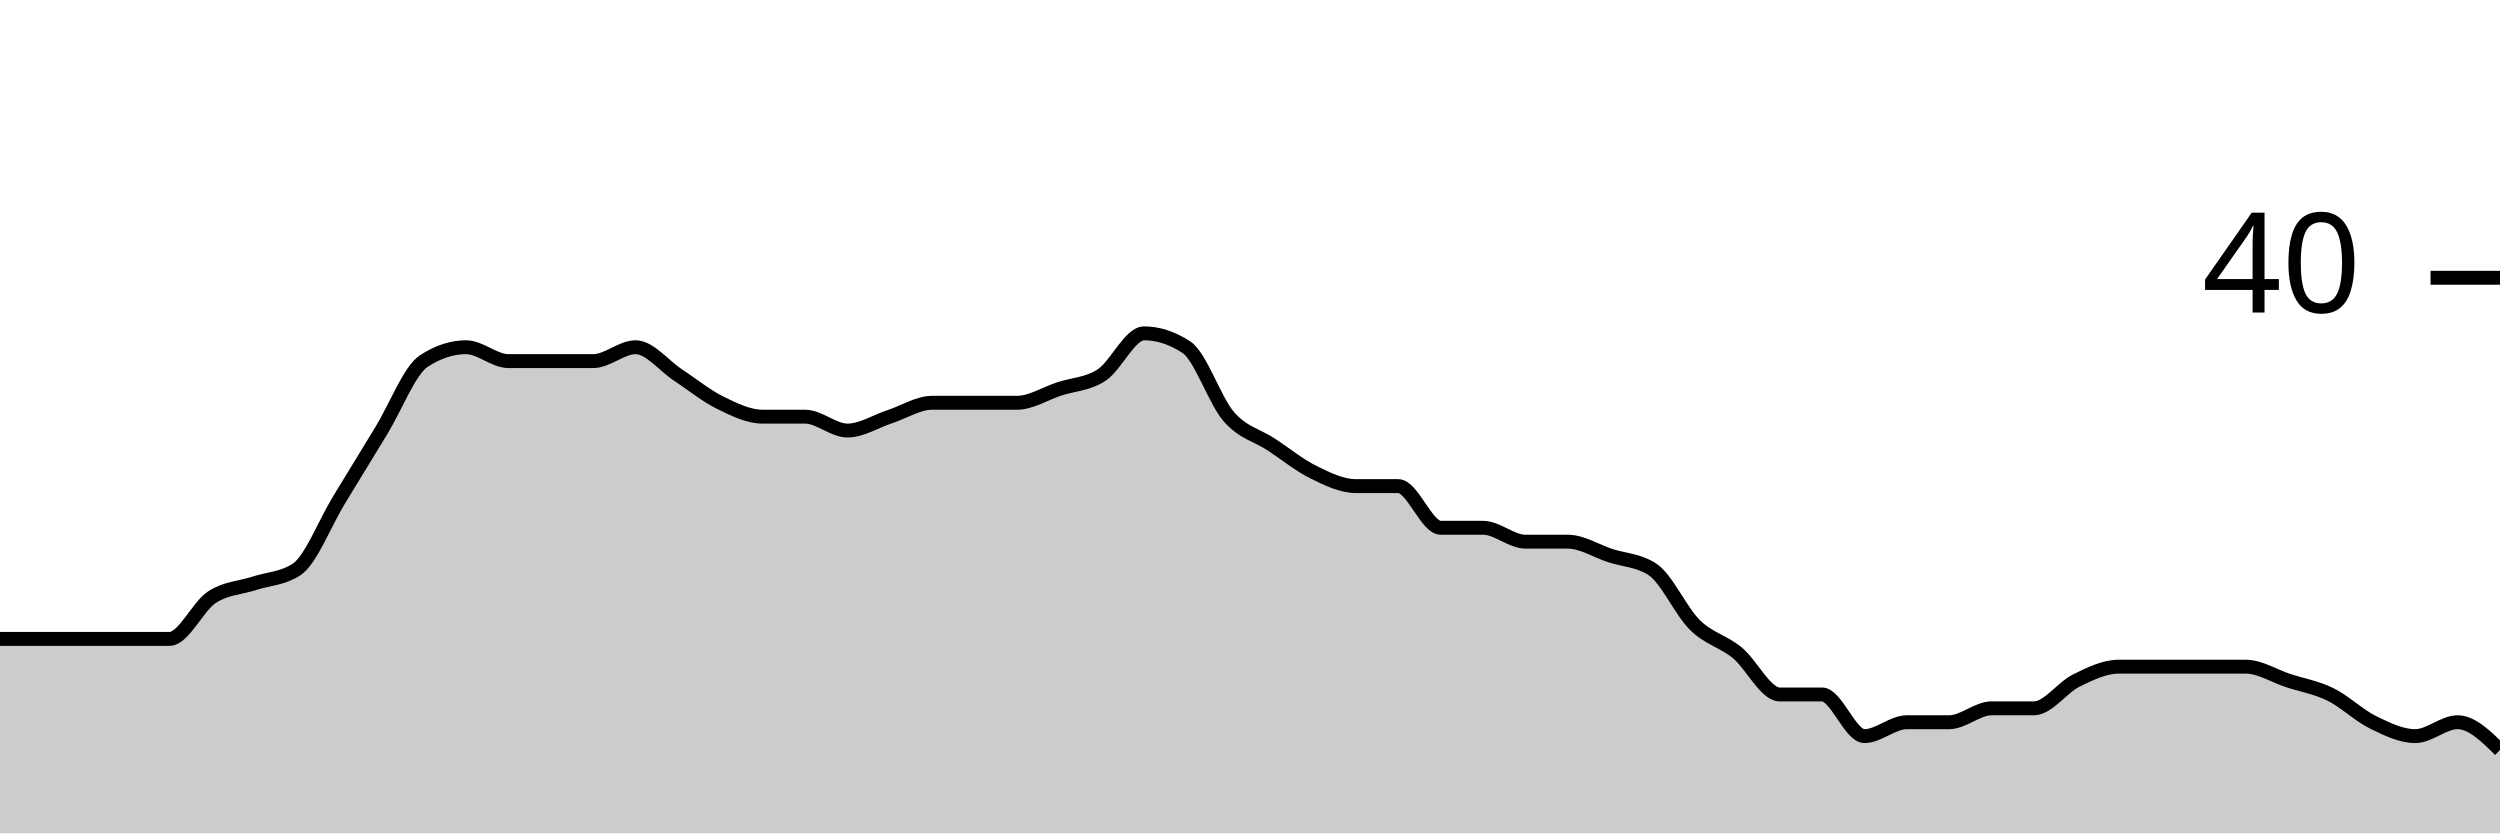
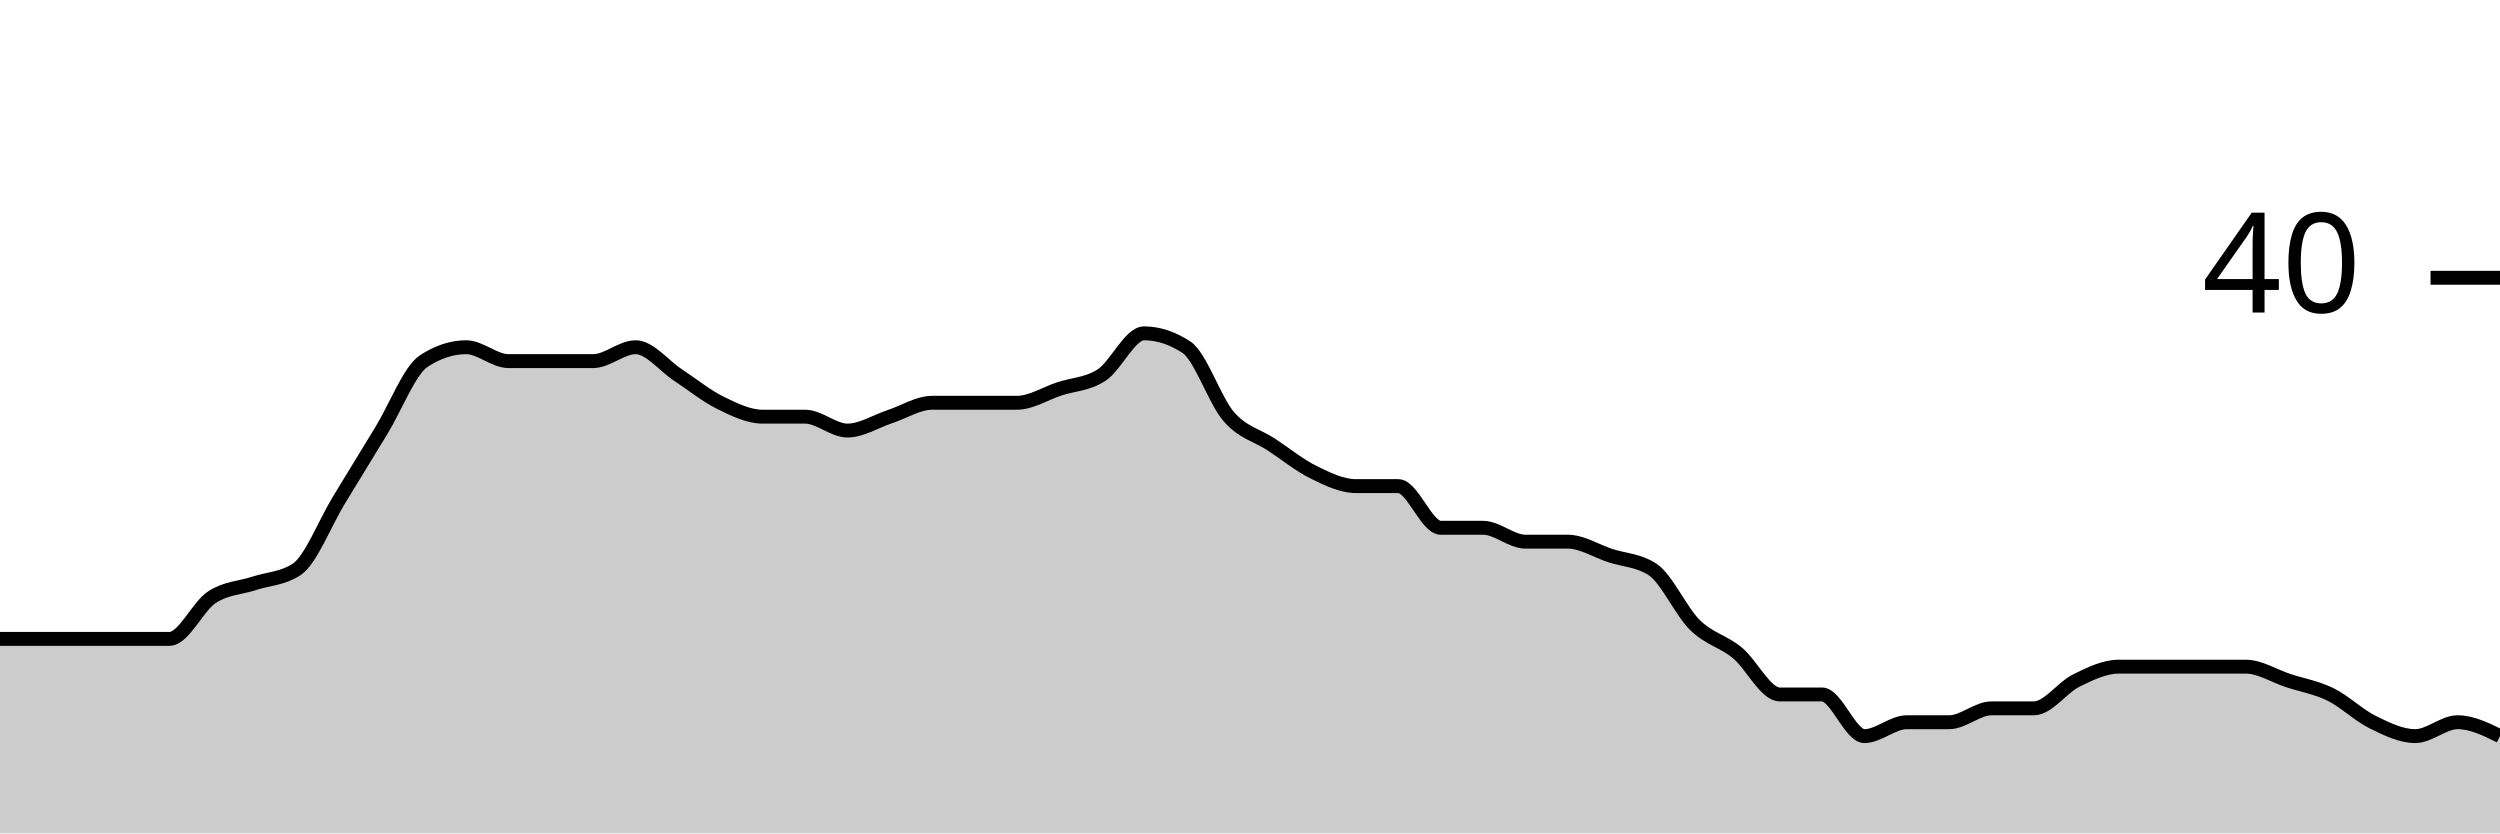
<svg xmlns="http://www.w3.org/2000/svg" viewBox="0 0 180 60">
  <g transform="translate(0,20)">
-     <path class="area" fill="rgba(0, 0, 0, 0.2)" d="M0,26C1.017,26,2.034,26,3.051,26C4.068,26,5.085,26,6.102,26C7.119,26,8.136,26,9.153,26C10.169,26,11.186,26,12.203,26C13.22,26,14.237,23.667,15.254,23C16.271,22.333,17.288,22.333,18.305,22C19.322,21.667,20.339,21.667,21.356,21C22.373,20.333,23.39,17.667,24.407,16C25.424,14.333,26.441,12.667,27.458,11C28.475,9.333,29.492,6.667,30.508,6C31.525,5.333,32.542,5,33.559,5C34.576,5,35.593,6,36.61,6C37.627,6,38.644,6,39.661,6C40.678,6,41.695,6,42.712,6C43.729,6,44.746,5,45.763,5C46.78,5,47.797,6.333,48.814,7C49.831,7.667,50.847,8.5,51.864,9C52.881,9.5,53.898,10,54.915,10C55.932,10,56.949,10,57.966,10C58.983,10,60,11,61.017,11C62.034,11,63.051,10.333,64.068,10C65.085,9.667,66.102,9,67.119,9C68.136,9,69.153,9,70.169,9C71.186,9,72.203,9,73.22,9C74.237,9,75.254,8.333,76.271,8C77.288,7.667,78.305,7.667,79.322,7C80.339,6.333,81.356,4,82.373,4C83.39,4,84.407,4.333,85.424,5C86.441,5.667,87.458,8.833,88.475,10C89.492,11.167,90.508,11.333,91.525,12C92.542,12.667,93.559,13.5,94.576,14C95.593,14.5,96.61,15,97.627,15C98.644,15,99.661,15,100.678,15C101.695,15,102.712,18,103.729,18C104.746,18,105.763,18,106.78,18C107.797,18,108.814,19,109.831,19C110.847,19,111.864,19,112.881,19C113.898,19,114.915,19.667,115.932,20C116.949,20.333,117.966,20.333,118.983,21C120,21.667,121.017,24,122.034,25C123.051,26,124.068,26.167,125.085,27C126.102,27.833,127.119,30,128.136,30C129.153,30,130.169,30,131.186,30C132.203,30,133.22,33,134.237,33C135.254,33,136.271,32,137.288,32C138.305,32,139.322,32,140.339,32C141.356,32,142.373,31,143.39,31C144.407,31,145.424,31,146.441,31C147.458,31,148.475,29.5,149.492,29C150.508,28.5,151.525,28,152.542,28C153.559,28,154.576,28,155.593,28C156.61,28,157.627,28,158.644,28C159.661,28,160.678,28,161.695,28C162.712,28,163.729,28.667,164.746,29C165.763,29.333,166.78,29.5,167.797,30C168.814,30.5,169.831,31.5,170.847,32C171.864,32.5,172.881,33,173.898,33C174.915,33,175.932,32,176.949,32C177.966,32,178.983,33,180,34L180,40C178.983,40,177.966,40,176.949,40C175.932,40,174.915,40,173.898,40C172.881,40,171.864,40,170.847,40C169.831,40,168.814,40,167.797,40C166.78,40,165.763,40,164.746,40C163.729,40,162.712,40,161.695,40C160.678,40,159.661,40,158.644,40C157.627,40,156.61,40,155.593,40C154.576,40,153.559,40,152.542,40C151.525,40,150.508,40,149.492,40C148.475,40,147.458,40,146.441,40C145.424,40,144.407,40,143.39,40C142.373,40,141.356,40,140.339,40C139.322,40,138.305,40,137.288,40C136.271,40,135.254,40,134.237,40C133.22,40,132.203,40,131.186,40C130.169,40,129.153,40,128.136,40C127.119,40,126.102,40,125.085,40C124.068,40,123.051,40,122.034,40C121.017,40,120,40,118.983,40C117.966,40,116.949,40,115.932,40C114.915,40,113.898,40,112.881,40C111.864,40,110.847,40,109.831,40C108.814,40,107.797,40,106.78,40C105.763,40,104.746,40,103.729,40C102.712,40,101.695,40,100.678,40C99.661,40,98.644,40,97.627,40C96.61,40,95.593,40,94.576,40C93.559,40,92.542,40,91.525,40C90.508,40,89.492,40,88.475,40C87.458,40,86.441,40,85.424,40C84.407,40,83.39,40,82.373,40C81.356,40,80.339,40,79.322,40C78.305,40,77.288,40,76.271,40C75.254,40,74.237,40,73.22,40C72.203,40,71.186,40,70.169,40C69.153,40,68.136,40,67.119,40C66.102,40,65.085,40,64.068,40C63.051,40,62.034,40,61.017,40C60,40,58.983,40,57.966,40C56.949,40,55.932,40,54.915,40C53.898,40,52.881,40,51.864,40C50.847,40,49.831,40,48.814,40C47.797,40,46.78,40,45.763,40C44.746,40,43.729,40,42.712,40C41.695,40,40.678,40,39.661,40C38.644,40,37.627,40,36.61,40C35.593,40,34.576,40,33.559,40C32.542,40,31.525,40,30.508,40C29.492,40,28.475,40,27.458,40C26.441,40,25.424,40,24.407,40C23.39,40,22.373,40,21.356,40C20.339,40,19.322,40,18.305,40C17.288,40,16.271,40,15.254,40C14.237,40,13.22,40,12.203,40C11.186,40,10.169,40,9.153,40C8.136,40,7.119,40,6.102,40C5.085,40,4.068,40,3.051,40C2.034,40,1.017,40,0,40Z" />
-     <path class="line" stroke="black" fill="none" d="M0,26C1.017,26,2.034,26,3.051,26C4.068,26,5.085,26,6.102,26C7.119,26,8.136,26,9.153,26C10.169,26,11.186,26,12.203,26C13.22,26,14.237,23.667,15.254,23C16.271,22.333,17.288,22.333,18.305,22C19.322,21.667,20.339,21.667,21.356,21C22.373,20.333,23.39,17.667,24.407,16C25.424,14.333,26.441,12.667,27.458,11C28.475,9.333,29.492,6.667,30.508,6C31.525,5.333,32.542,5,33.559,5C34.576,5,35.593,6,36.61,6C37.627,6,38.644,6,39.661,6C40.678,6,41.695,6,42.712,6C43.729,6,44.746,5,45.763,5C46.78,5,47.797,6.333,48.814,7C49.831,7.667,50.847,8.5,51.864,9C52.881,9.5,53.898,10,54.915,10C55.932,10,56.949,10,57.966,10C58.983,10,60,11,61.017,11C62.034,11,63.051,10.333,64.068,10C65.085,9.667,66.102,9,67.119,9C68.136,9,69.153,9,70.169,9C71.186,9,72.203,9,73.22,9C74.237,9,75.254,8.333,76.271,8C77.288,7.667,78.305,7.667,79.322,7C80.339,6.333,81.356,4,82.373,4C83.39,4,84.407,4.333,85.424,5C86.441,5.667,87.458,8.833,88.475,10C89.492,11.167,90.508,11.333,91.525,12C92.542,12.667,93.559,13.5,94.576,14C95.593,14.5,96.61,15,97.627,15C98.644,15,99.661,15,100.678,15C101.695,15,102.712,18,103.729,18C104.746,18,105.763,18,106.78,18C107.797,18,108.814,19,109.831,19C110.847,19,111.864,19,112.881,19C113.898,19,114.915,19.667,115.932,20C116.949,20.333,117.966,20.333,118.983,21C120,21.667,121.017,24,122.034,25C123.051,26,124.068,26.167,125.085,27C126.102,27.833,127.119,30,128.136,30C129.153,30,130.169,30,131.186,30C132.203,30,133.22,33,134.237,33C135.254,33,136.271,32,137.288,32C138.305,32,139.322,32,140.339,32C141.356,32,142.373,31,143.39,31C144.407,31,145.424,31,146.441,31C147.458,31,148.475,29.5,149.492,29C150.508,28.5,151.525,28,152.542,28C153.559,28,154.576,28,155.593,28C156.61,28,157.627,28,158.644,28C159.661,28,160.678,28,161.695,28C162.712,28,163.729,28.667,164.746,29C165.763,29.333,166.78,29.5,167.797,30C168.814,30.5,169.831,31.5,170.847,32C171.864,32.5,172.881,33,173.898,33C174.915,33,175.932,32,176.949,32C177.966,32,178.983,33,180,34" />
+     <path class="area" fill="rgba(0, 0, 0, 0.2)" d="M0,26C1.017,26,2.034,26,3.051,26C4.068,26,5.085,26,6.102,26C7.119,26,8.136,26,9.153,26C10.169,26,11.186,26,12.203,26C13.22,26,14.237,23.667,15.254,23C16.271,22.333,17.288,22.333,18.305,22C19.322,21.667,20.339,21.667,21.356,21C22.373,20.333,23.39,17.667,24.407,16C25.424,14.333,26.441,12.667,27.458,11C28.475,9.333,29.492,6.667,30.508,6C31.525,5.333,32.542,5,33.559,5C34.576,5,35.593,6,36.61,6C37.627,6,38.644,6,39.661,6C40.678,6,41.695,6,42.712,6C43.729,6,44.746,5,45.763,5C46.78,5,47.797,6.333,48.814,7C49.831,7.667,50.847,8.5,51.864,9C52.881,9.5,53.898,10,54.915,10C55.932,10,56.949,10,57.966,10C58.983,10,60,11,61.017,11C62.034,11,63.051,10.333,64.068,10C65.085,9.667,66.102,9,67.119,9C68.136,9,69.153,9,70.169,9C71.186,9,72.203,9,73.22,9C74.237,9,75.254,8.333,76.271,8C77.288,7.667,78.305,7.667,79.322,7C80.339,6.333,81.356,4,82.373,4C83.39,4,84.407,4.333,85.424,5C86.441,5.667,87.458,8.833,88.475,10C89.492,11.167,90.508,11.333,91.525,12C92.542,12.667,93.559,13.5,94.576,14C95.593,14.5,96.61,15,97.627,15C98.644,15,99.661,15,100.678,15C101.695,15,102.712,18,103.729,18C104.746,18,105.763,18,106.78,18C107.797,18,108.814,19,109.831,19C110.847,19,111.864,19,112.881,19C113.898,19,114.915,19.667,115.932,20C116.949,20.333,117.966,20.333,118.983,21C120,21.667,121.017,24,122.034,25C123.051,26,124.068,26.167,125.085,27C126.102,27.833,127.119,30,128.136,30C129.153,30,130.169,30,131.186,30C132.203,30,133.22,33,134.237,33C135.254,33,136.271,32,137.288,32C138.305,32,139.322,32,140.339,32C141.356,32,142.373,31,143.39,31C144.407,31,145.424,31,146.441,31C147.458,31,148.475,29.5,149.492,29C150.508,28.5,151.525,28,152.542,28C153.559,28,154.576,28,155.593,28C156.61,28,157.627,28,158.644,28C159.661,28,160.678,28,161.695,28C162.712,28,163.729,28.667,164.746,29C165.763,29.333,166.78,29.5,167.797,30C168.814,30.5,169.831,31.5,170.847,32C171.864,32.5,172.881,33,173.898,33C174.915,33,175.932,32,176.949,32C177.966,32,178.983,32.5,180,33L180,40C178.983,40,177.966,40,176.949,40C175.932,40,174.915,40,173.898,40C172.881,40,171.864,40,170.847,40C169.831,40,168.814,40,167.797,40C166.78,40,165.763,40,164.746,40C163.729,40,162.712,40,161.695,40C160.678,40,159.661,40,158.644,40C157.627,40,156.61,40,155.593,40C154.576,40,153.559,40,152.542,40C151.525,40,150.508,40,149.492,40C148.475,40,147.458,40,146.441,40C145.424,40,144.407,40,143.39,40C142.373,40,141.356,40,140.339,40C139.322,40,138.305,40,137.288,40C136.271,40,135.254,40,134.237,40C133.22,40,132.203,40,131.186,40C130.169,40,129.153,40,128.136,40C127.119,40,126.102,40,125.085,40C124.068,40,123.051,40,122.034,40C121.017,40,120,40,118.983,40C117.966,40,116.949,40,115.932,40C114.915,40,113.898,40,112.881,40C111.864,40,110.847,40,109.831,40C108.814,40,107.797,40,106.78,40C105.763,40,104.746,40,103.729,40C102.712,40,101.695,40,100.678,40C99.661,40,98.644,40,97.627,40C96.61,40,95.593,40,94.576,40C93.559,40,92.542,40,91.525,40C90.508,40,89.492,40,88.475,40C87.458,40,86.441,40,85.424,40C84.407,40,83.39,40,82.373,40C81.356,40,80.339,40,79.322,40C78.305,40,77.288,40,76.271,40C75.254,40,74.237,40,73.22,40C72.203,40,71.186,40,70.169,40C69.153,40,68.136,40,67.119,40C66.102,40,65.085,40,64.068,40C63.051,40,62.034,40,61.017,40C60,40,58.983,40,57.966,40C56.949,40,55.932,40,54.915,40C53.898,40,52.881,40,51.864,40C50.847,40,49.831,40,48.814,40C47.797,40,46.78,40,45.763,40C44.746,40,43.729,40,42.712,40C41.695,40,40.678,40,39.661,40C38.644,40,37.627,40,36.61,40C35.593,40,34.576,40,33.559,40C32.542,40,31.525,40,30.508,40C29.492,40,28.475,40,27.458,40C26.441,40,25.424,40,24.407,40C23.39,40,22.373,40,21.356,40C20.339,40,19.322,40,18.305,40C17.288,40,16.271,40,15.254,40C14.237,40,13.22,40,12.203,40C11.186,40,10.169,40,9.153,40C8.136,40,7.119,40,6.102,40C5.085,40,4.068,40,3.051,40C2.034,40,1.017,40,0,40Z" />
+     <path class="line" stroke="black" fill="none" d="M0,26C1.017,26,2.034,26,3.051,26C4.068,26,5.085,26,6.102,26C7.119,26,8.136,26,9.153,26C10.169,26,11.186,26,12.203,26C13.22,26,14.237,23.667,15.254,23C16.271,22.333,17.288,22.333,18.305,22C19.322,21.667,20.339,21.667,21.356,21C22.373,20.333,23.39,17.667,24.407,16C25.424,14.333,26.441,12.667,27.458,11C28.475,9.333,29.492,6.667,30.508,6C31.525,5.333,32.542,5,33.559,5C34.576,5,35.593,6,36.61,6C37.627,6,38.644,6,39.661,6C40.678,6,41.695,6,42.712,6C43.729,6,44.746,5,45.763,5C46.78,5,47.797,6.333,48.814,7C49.831,7.667,50.847,8.5,51.864,9C52.881,9.5,53.898,10,54.915,10C55.932,10,56.949,10,57.966,10C58.983,10,60,11,61.017,11C62.034,11,63.051,10.333,64.068,10C65.085,9.667,66.102,9,67.119,9C68.136,9,69.153,9,70.169,9C71.186,9,72.203,9,73.22,9C74.237,9,75.254,8.333,76.271,8C77.288,7.667,78.305,7.667,79.322,7C80.339,6.333,81.356,4,82.373,4C83.39,4,84.407,4.333,85.424,5C86.441,5.667,87.458,8.833,88.475,10C89.492,11.167,90.508,11.333,91.525,12C92.542,12.667,93.559,13.5,94.576,14C95.593,14.5,96.61,15,97.627,15C98.644,15,99.661,15,100.678,15C101.695,15,102.712,18,103.729,18C104.746,18,105.763,18,106.78,18C107.797,18,108.814,19,109.831,19C110.847,19,111.864,19,112.881,19C113.898,19,114.915,19.667,115.932,20C116.949,20.333,117.966,20.333,118.983,21C120,21.667,121.017,24,122.034,25C123.051,26,124.068,26.167,125.085,27C126.102,27.833,127.119,30,128.136,30C129.153,30,130.169,30,131.186,30C132.203,30,133.22,33,134.237,33C135.254,33,136.271,32,137.288,32C138.305,32,139.322,32,140.339,32C141.356,32,142.373,31,143.39,31C144.407,31,145.424,31,146.441,31C147.458,31,148.475,29.5,149.492,29C150.508,28.5,151.525,28,152.542,28C153.559,28,154.576,28,155.593,28C156.61,28,157.627,28,158.644,28C159.661,28,160.678,28,161.695,28C162.712,28,163.729,28.667,164.746,29C165.763,29.333,166.78,29.5,167.797,30C168.814,30.5,169.831,31.5,170.847,32C171.864,32.5,172.881,33,173.898,33C174.915,33,175.932,32,176.949,32C177.966,32,178.983,32.5,180,33" />
    <path class="axis-ceiling" stroke-width="1" stroke="black" fill="none" d="M175,0L180,0" />
    <text class="axis-ceiling-label" font-family="sans-serif" text-anchor="end" font-size="10px" x="170" y="2.5">40</text>
  </g>
</svg>
